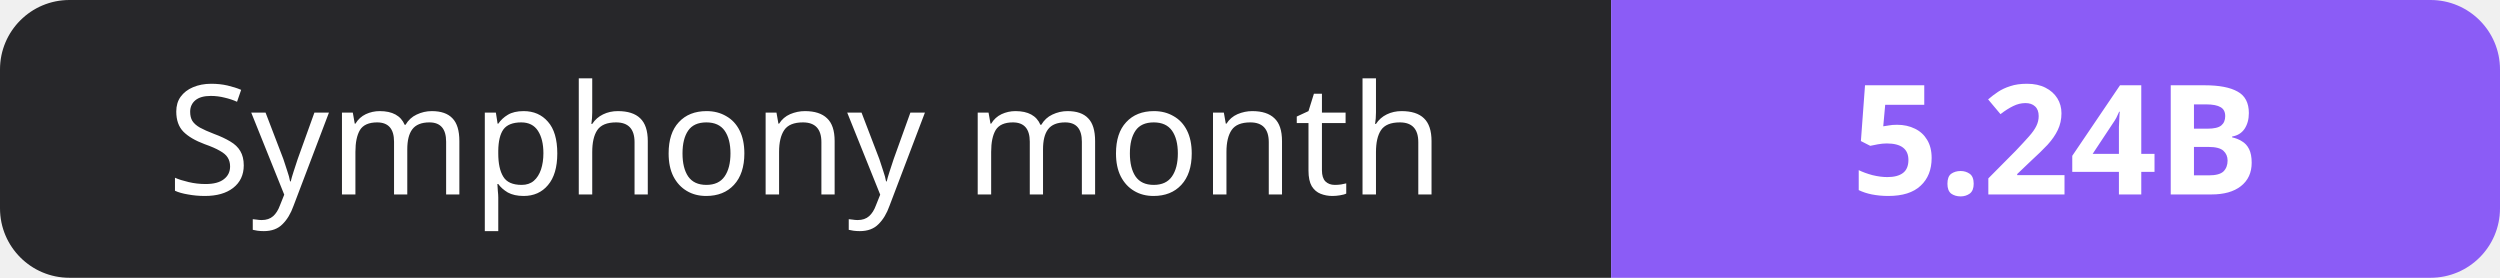
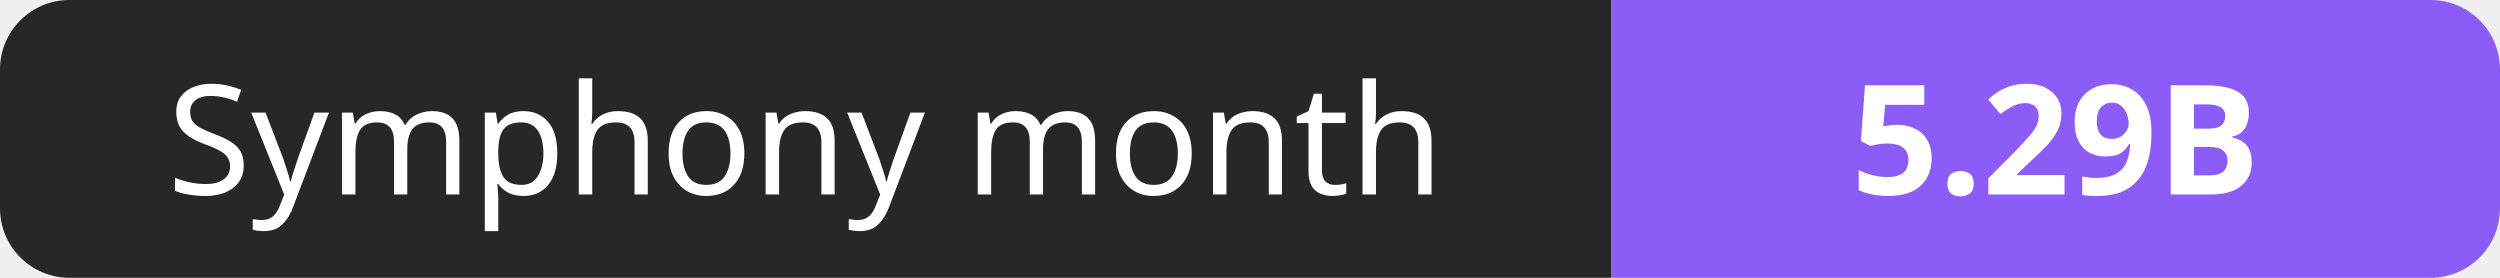
- <svg xmlns="http://www.w3.org/2000/svg" width="180" height="20" role="img" aria-label="Symphony month: 5.24B">
+ <svg xmlns="http://www.w3.org/2000/svg" width="180" height="20" role="img" aria-label="Symphony month: 5.29B">
  <clipPath id="r">
    <rect width="180" height="20" rx="5" fill="#fff" />
  </clipPath>
  <g clip-path="url(#r)">
    <rect width="116" height="20" fill="#27272a" />
    <rect x="116" width="64" height="20" fill="#8b5cf6" />
  </g>
  <g fill="#fff" text-anchor="middle" font-family="Verdana,Geneva,sans-serif" font-size="11">
    <text x="58.0" y="14">Symphony month</text>
-     <text x="148.0" y="14" font-weight="700">5.24B</text>
+     <text x="148.0" y="14" font-weight="700">5.29B</text>
  </g>
</svg>
